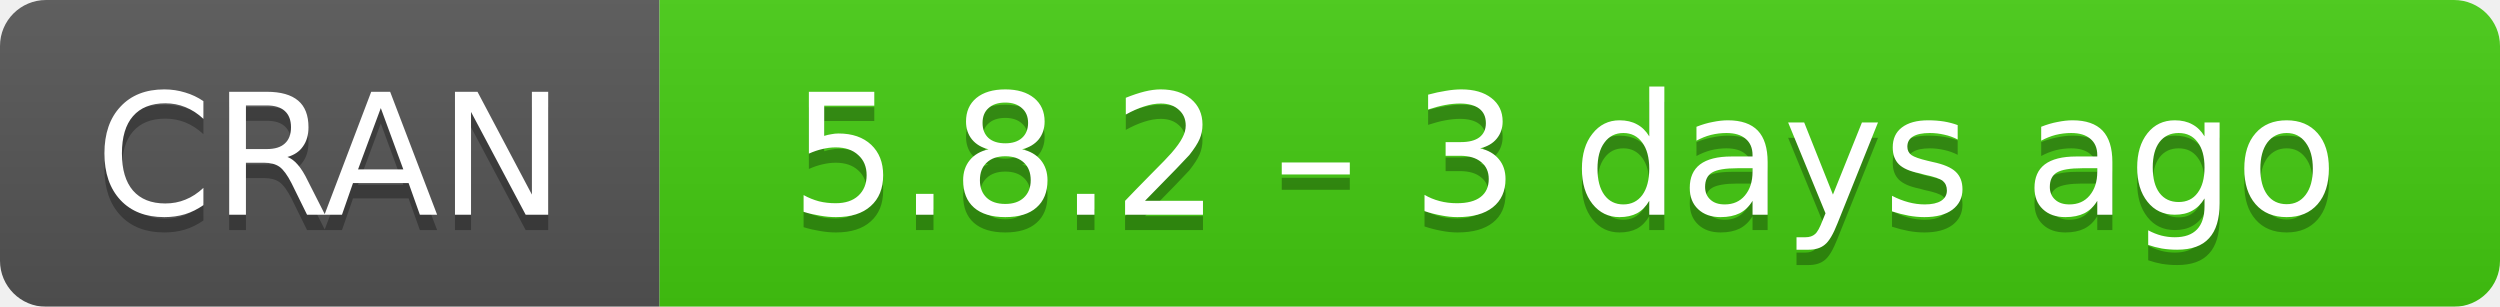
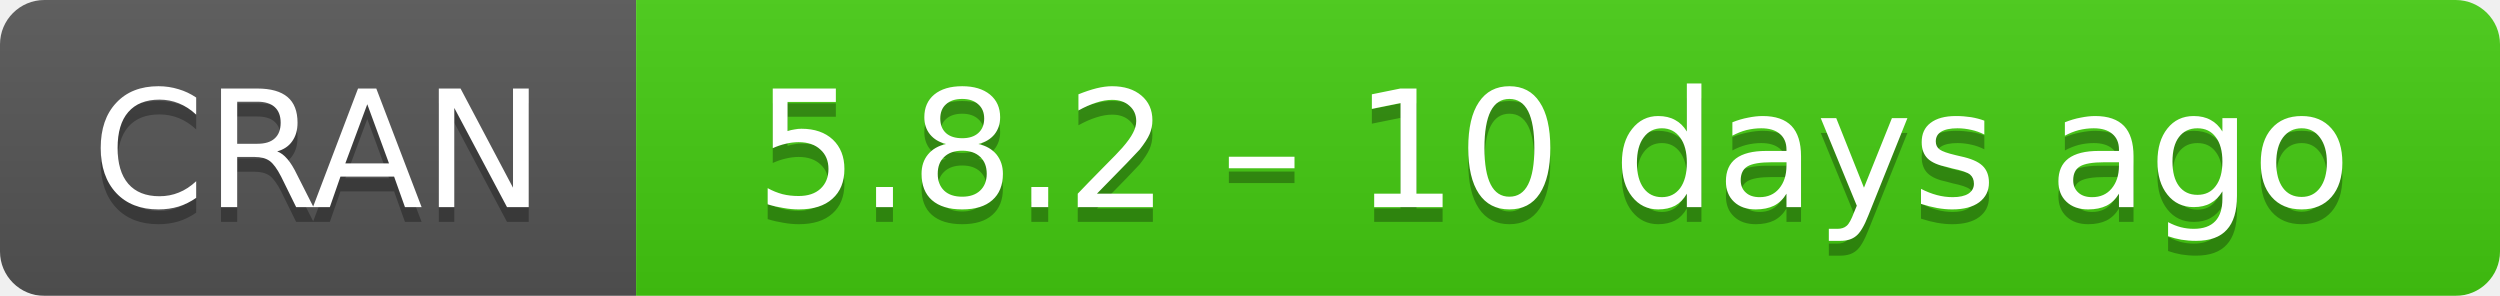
- <svg xmlns="http://www.w3.org/2000/svg" width="163" height="20" aria-label="CRAN 5.8.2 – 3 days ago">
+ <svg xmlns="http://www.w3.org/2000/svg" width="169" height="20" aria-label="CRAN 5.8.2 – 10 days ago">
  <linearGradient id="b" x2="0" y2="100%">
    <stop offset="0" stop-color="#bbb" stop-opacity=".1" />
    <stop offset="1" stop-opacity=".1" />
  </linearGradient>
  <mask id="a">
-     <rect width="163" height="20" rx="3" fill="#fff" />
+     <rect width="169" height="20" rx="3" fill="#fff" />
  </mask>
  <g mask="url(#a)">
    <path fill="#555" d="M0 0h43v20H0z" />
-     <path fill="#4c1" d="M43 0h141v20H43z" />
-     <path fill="url(#b)" d="M0 0h163v20H0z" />
+     <path fill="#4c1" d="M43 0h147v20H43z" />
+     <path fill="url(#b)" d="M0 0h169v20H0z" />
  </g>
  <g fill="#fff" text-anchor="middle" font-family="DejaVu Sans,Verdana,Geneva,sans-serif" font-size="11">
    <text x="21.5" y="15" fill="#010101" fill-opacity=".3">
      CRAN
    </text>
    <text x="21.5" y="14">
      CRAN
    </text>
-     <text x="102" y="15" fill="#010101" fill-opacity=".3">
-       5.8.2 – 3 days ago
+     <text x="105" y="15" fill="#010101" fill-opacity=".3">
+       5.8.2 – 10 days ago
    </text>
-     <text x="102" y="14">
-       5.8.2 – 3 days ago
+     <text x="105" y="14">
+       5.8.2 – 10 days ago
    </text>
  </g>
</svg>
